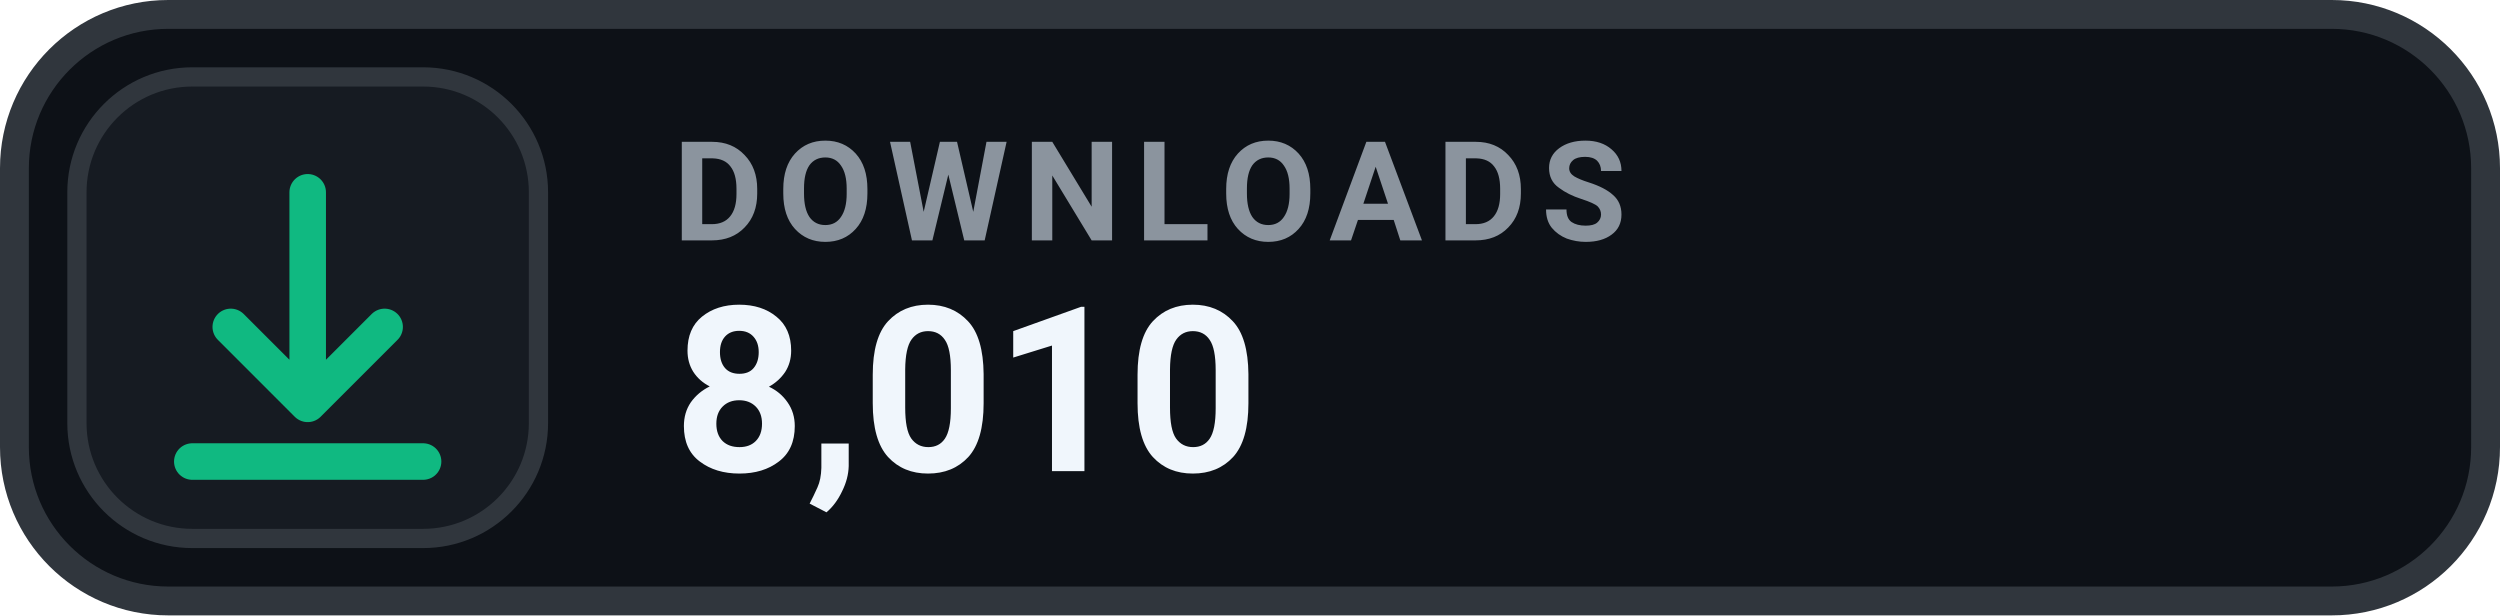
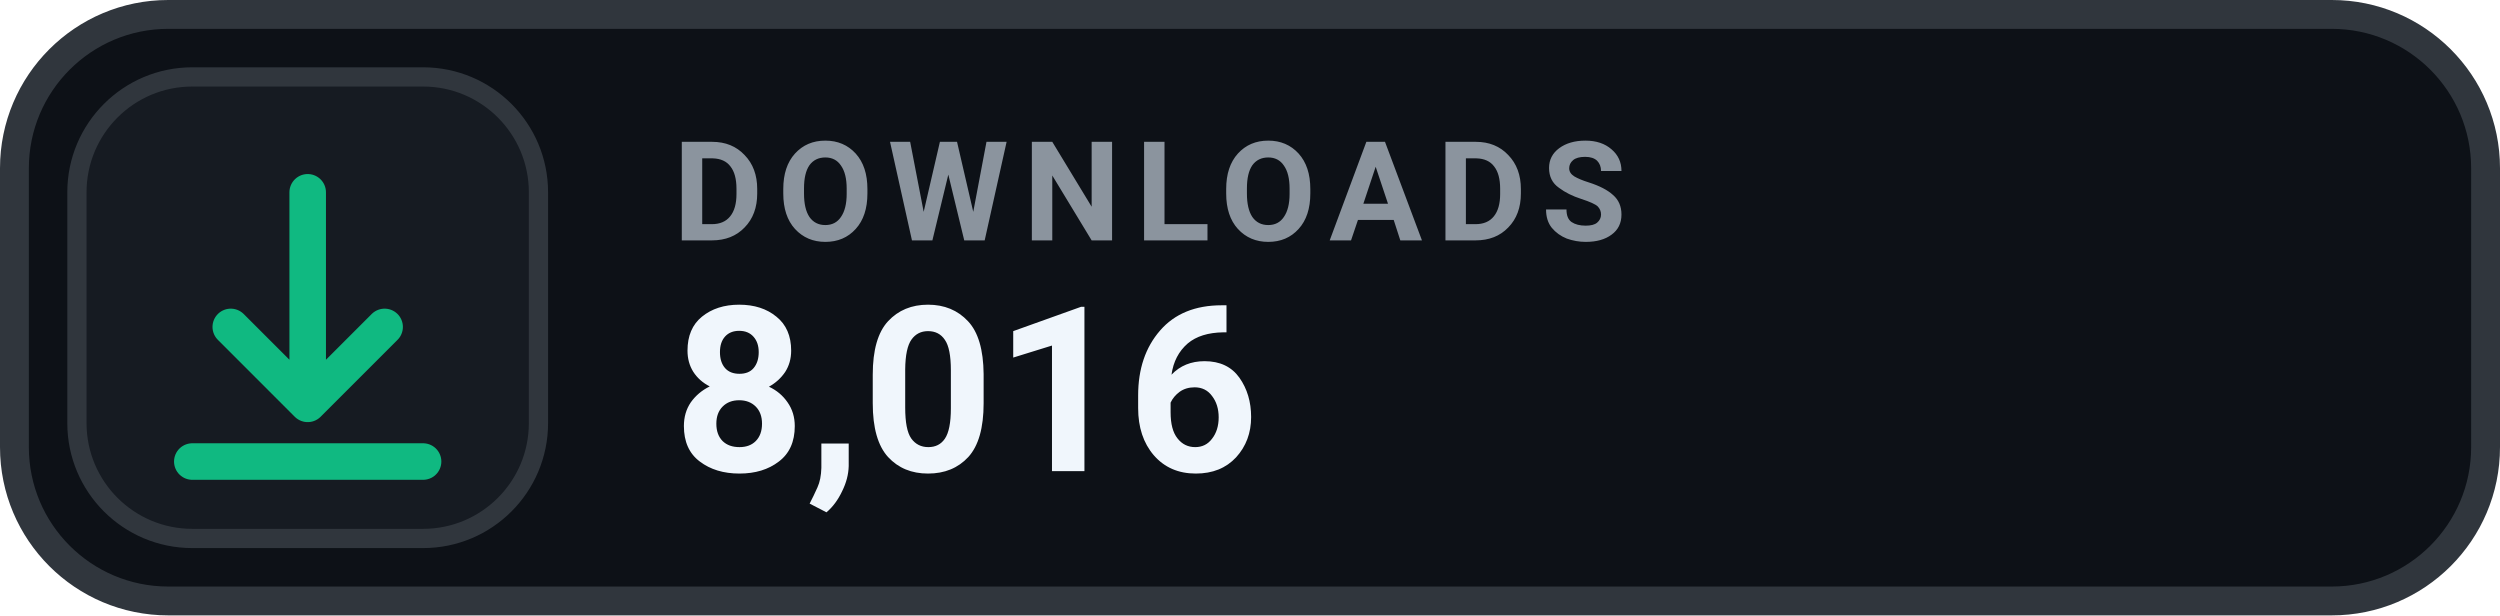
- <svg xmlns="http://www.w3.org/2000/svg" width="130" height="32" viewBox="0 0 130 32" role="img" aria-label="DOWNLOADS 8,010">
+ <svg xmlns="http://www.w3.org/2000/svg" width="130" height="32" viewBox="0 0 130 32" role="img" aria-label="DOWNLOADS 8,016">
  <rect x=".75" y=".75" width="128.5" height="30.5" rx="8" fill="#0D1117" stroke="#30363D" stroke-width="1.5" />
  <rect x="4" y="4" width="24" height="24" rx="6" fill="#161B22" stroke="#30363D" stroke-width="1" />
  <g transform="translate(16 16)" style="color:#10B981;">
    <path d="M0 -6 v11 m0 0 l4 -4 m-4 4 l-4 -4 M-6 8 h12" fill="none" stroke="currentColor" stroke-width="1.9" stroke-linecap="round" stroke-linejoin="round" />
  </g>
  <text x="35" y="12.5" fill="#8B949E" font-family="-apple-system,BlinkMacSystemFont,'Segoe UI',Roboto,Helvetica,Arial,sans-serif" font-size="7.2" font-weight="700" letter-spacing=".75">DOWNLOADS</text>
-   <text x="35" y="24.5" fill="#F0F6FC" font-family="-apple-system,BlinkMacSystemFont,'Segoe UI',Roboto,Helvetica,Arial,sans-serif" font-size="12" font-weight="700">8,010</text>
+   <text x="35" y="24.5" fill="#F0F6FC" font-family="-apple-system,BlinkMacSystemFont,'Segoe UI',Roboto,Helvetica,Arial,sans-serif" font-size="12" font-weight="700">8,016</text>
</svg>
